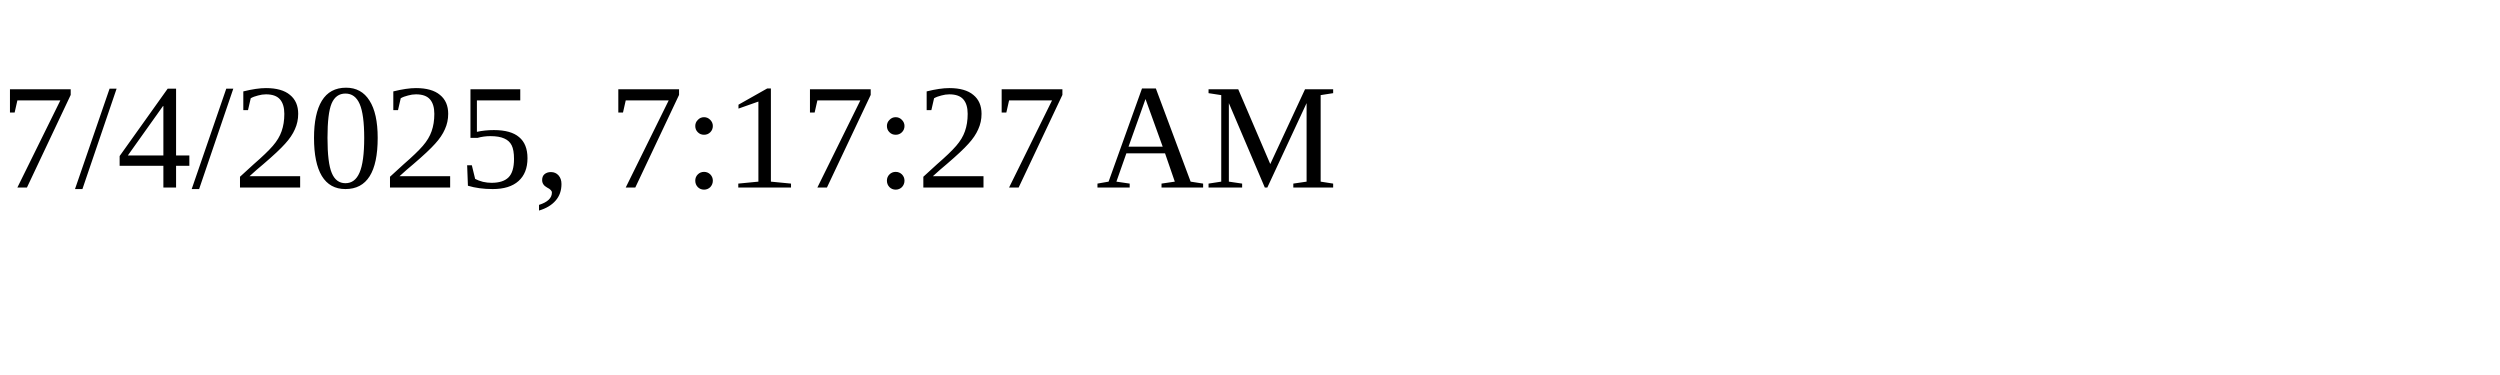
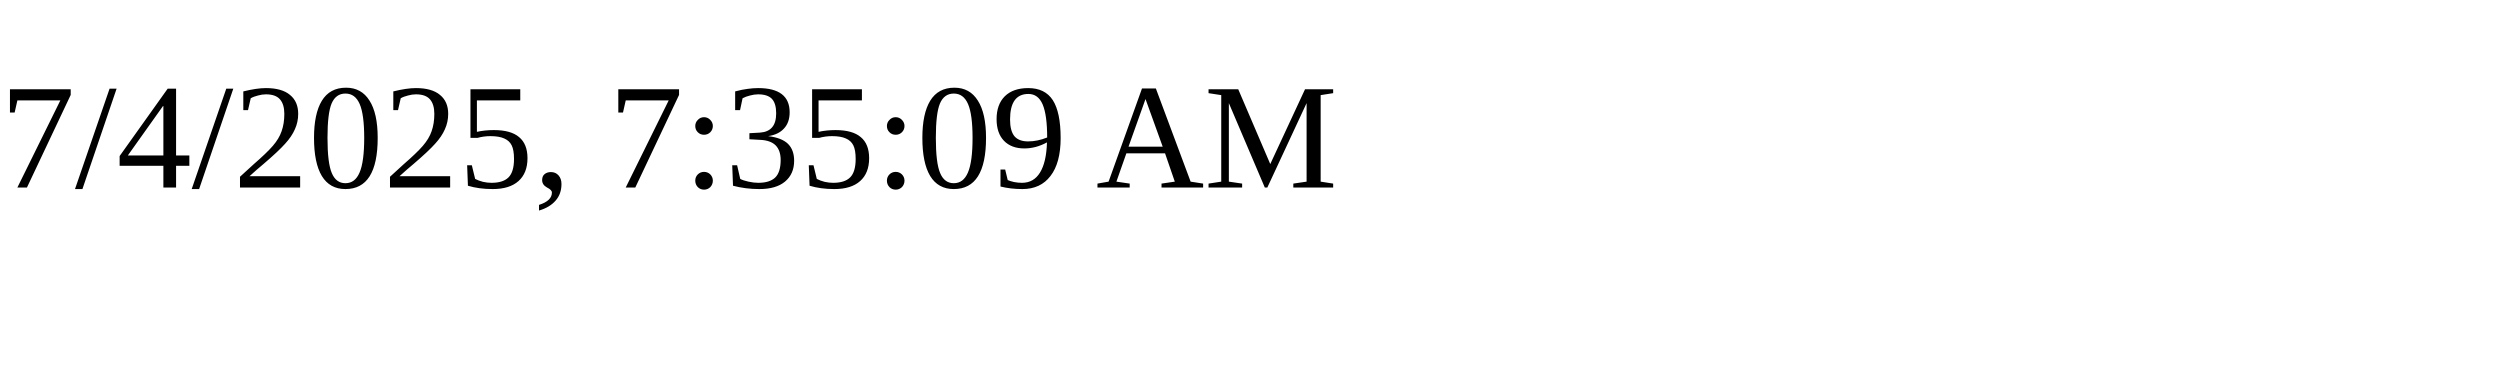
<svg xmlns="http://www.w3.org/2000/svg" height="30" width="200">
-   <text x="0" y="15">7/4/2025, 7:17:27 AM</text>
+   <text x="0" y="15">7/4/2025, 7:35:09 AM</text>
</svg>
